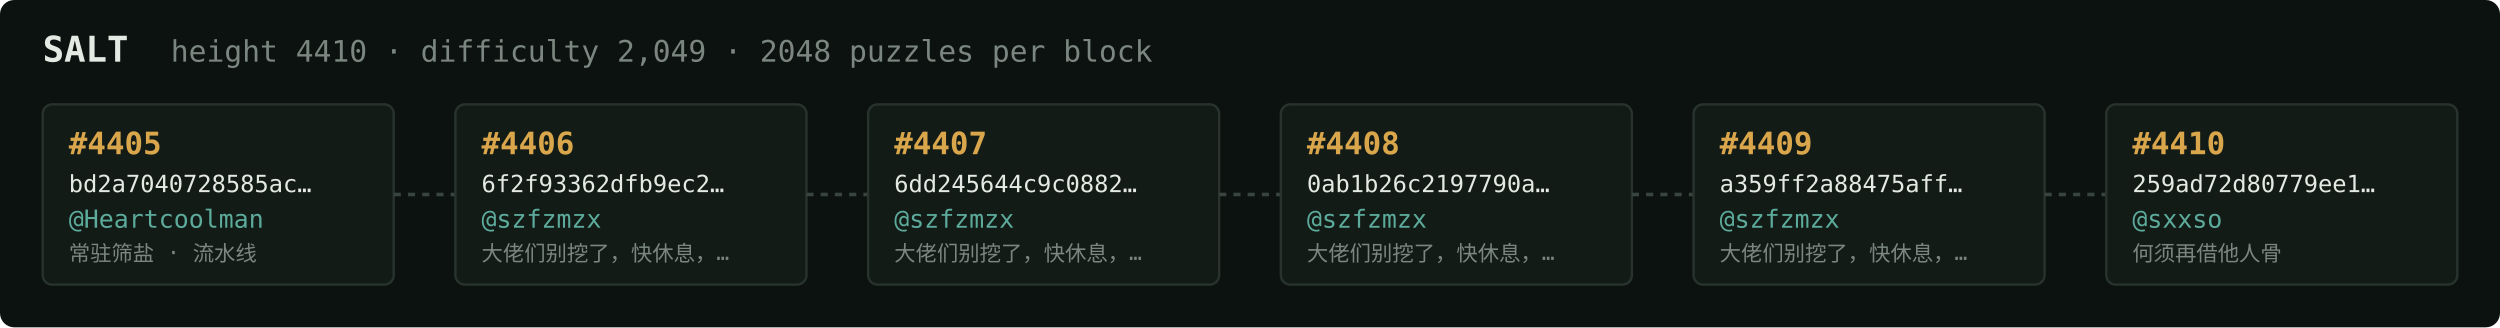
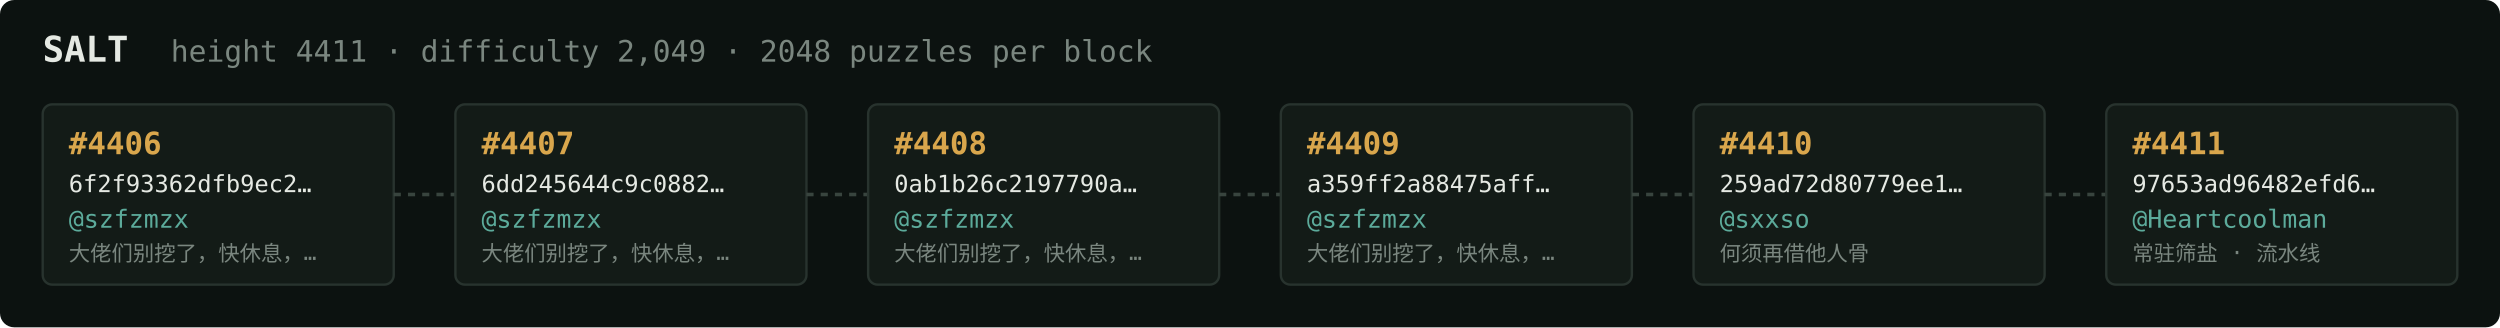
<svg xmlns="http://www.w3.org/2000/svg" width="1054" height="138" viewBox="0 0 1054 138" font-family="ui-monospace,SFMono-Regular,Menlo,monospace">
  <rect fill="#0c1210" width="1054" height="138" rx="6" />
  <text x="18" y="26" fill="#e5e9e3" font-size="15" font-weight="700">SALT</text>
-   <text x="72" y="26" fill="#7a867f" font-size="12.5">height 4410 · difficulty 2,049 · 2048 puzzles per block</text>
+   <text x="72" y="26" fill="#7a867f" font-size="12.5">height 4411 · difficulty 2,049 · 2048 puzzles per block</text>
  <rect x="18" y="44" width="148" height="76" rx="4" fill="#131b17" stroke="#28332e" stroke-width="1" />
-   <text x="29" y="65" fill="#d9a64c" font-size="13" font-weight="700">#4405</text>
-   <text x="29" y="81" fill="#e5e9e3" font-size="10">bd2a7040728585ac…</text>
-   <text x="29" y="96" fill="#5cab9b" font-size="10.5">@Heartcoolman</text>
-   <text x="29" y="110" fill="#7a867f" font-size="9">常驻筛盐 · 流水线</text>
+   <text x="29" y="65" fill="#d9a64c" font-size="13" font-weight="700">#4406</text>
+   <text x="29" y="81" fill="#e5e9e3" font-size="10">6f2f93362dfb9ec2…</text>
+   <text x="29" y="96" fill="#5cab9b" font-size="10.5">@szfzmzx</text>
+   <text x="29" y="110" fill="#7a867f" font-size="9">大佬们别挖了，快休息，…</text>
  <line x1="166" y1="82.0" x2="192" y2="82.0" stroke="#38443e" stroke-width="1.5" stroke-dasharray="3 3" />
  <rect x="192" y="44" width="148" height="76" rx="4" fill="#131b17" stroke="#28332e" stroke-width="1" />
-   <text x="203" y="65" fill="#d9a64c" font-size="13" font-weight="700">#4406</text>
-   <text x="203" y="81" fill="#e5e9e3" font-size="10">6f2f93362dfb9ec2…</text>
+   <text x="203" y="65" fill="#d9a64c" font-size="13" font-weight="700">#4407</text>
+   <text x="203" y="81" fill="#e5e9e3" font-size="10">6dd245644c9c0882…</text>
  <text x="203" y="96" fill="#5cab9b" font-size="10.5">@szfzmzx</text>
  <text x="203" y="110" fill="#7a867f" font-size="9">大佬们别挖了，快休息，…</text>
  <line x1="340" y1="82.0" x2="366" y2="82.0" stroke="#38443e" stroke-width="1.5" stroke-dasharray="3 3" />
  <rect x="366" y="44" width="148" height="76" rx="4" fill="#131b17" stroke="#28332e" stroke-width="1" />
-   <text x="377" y="65" fill="#d9a64c" font-size="13" font-weight="700">#4407</text>
-   <text x="377" y="81" fill="#e5e9e3" font-size="10">6dd245644c9c0882…</text>
+   <text x="377" y="65" fill="#d9a64c" font-size="13" font-weight="700">#4408</text>
+   <text x="377" y="81" fill="#e5e9e3" font-size="10">0ab1b26c2197790a…</text>
  <text x="377" y="96" fill="#5cab9b" font-size="10.5">@szfzmzx</text>
  <text x="377" y="110" fill="#7a867f" font-size="9">大佬们别挖了，快休息，…</text>
  <line x1="514" y1="82.0" x2="540" y2="82.0" stroke="#38443e" stroke-width="1.5" stroke-dasharray="3 3" />
  <rect x="540" y="44" width="148" height="76" rx="4" fill="#131b17" stroke="#28332e" stroke-width="1" />
-   <text x="551" y="65" fill="#d9a64c" font-size="13" font-weight="700">#4408</text>
-   <text x="551" y="81" fill="#e5e9e3" font-size="10">0ab1b26c2197790a…</text>
+   <text x="551" y="65" fill="#d9a64c" font-size="13" font-weight="700">#4409</text>
+   <text x="551" y="81" fill="#e5e9e3" font-size="10">a359ff2a88475aff…</text>
  <text x="551" y="96" fill="#5cab9b" font-size="10.5">@szfzmzx</text>
  <text x="551" y="110" fill="#7a867f" font-size="9">大佬们别挖了，快休息，…</text>
  <line x1="688" y1="82.0" x2="714" y2="82.0" stroke="#38443e" stroke-width="1.5" stroke-dasharray="3 3" />
  <rect x="714" y="44" width="148" height="76" rx="4" fill="#131b17" stroke="#28332e" stroke-width="1" />
-   <text x="725" y="65" fill="#d9a64c" font-size="13" font-weight="700">#4409</text>
-   <text x="725" y="81" fill="#e5e9e3" font-size="10">a359ff2a88475aff…</text>
-   <text x="725" y="96" fill="#5cab9b" font-size="10.5">@szfzmzx</text>
-   <text x="725" y="110" fill="#7a867f" font-size="9">大佬们别挖了，快休息，…</text>
+   <text x="725" y="65" fill="#d9a64c" font-size="13" font-weight="700">#4410</text>
+   <text x="725" y="81" fill="#e5e9e3" font-size="10">259ad72d80779ee1…</text>
+   <text x="725" y="96" fill="#5cab9b" font-size="10.5">@sxxso</text>
+   <text x="725" y="110" fill="#7a867f" font-size="9">何须再借他人骨</text>
  <line x1="862" y1="82.0" x2="888" y2="82.0" stroke="#38443e" stroke-width="1.5" stroke-dasharray="3 3" />
  <rect x="888" y="44" width="148" height="76" rx="4" fill="#131b17" stroke="#28332e" stroke-width="1" />
-   <text x="899" y="65" fill="#d9a64c" font-size="13" font-weight="700">#4410</text>
-   <text x="899" y="81" fill="#e5e9e3" font-size="10">259ad72d80779ee1…</text>
-   <text x="899" y="96" fill="#5cab9b" font-size="10.5">@sxxso</text>
-   <text x="899" y="110" fill="#7a867f" font-size="9">何须再借他人骨</text>
+   <text x="899" y="65" fill="#d9a64c" font-size="13" font-weight="700">#4411</text>
+   <text x="899" y="81" fill="#e5e9e3" font-size="10">97653ad96482efd6…</text>
+   <text x="899" y="96" fill="#5cab9b" font-size="10.5">@Heartcoolman</text>
+   <text x="899" y="110" fill="#7a867f" font-size="9">常驻筛盐 · 流水线</text>
</svg>
